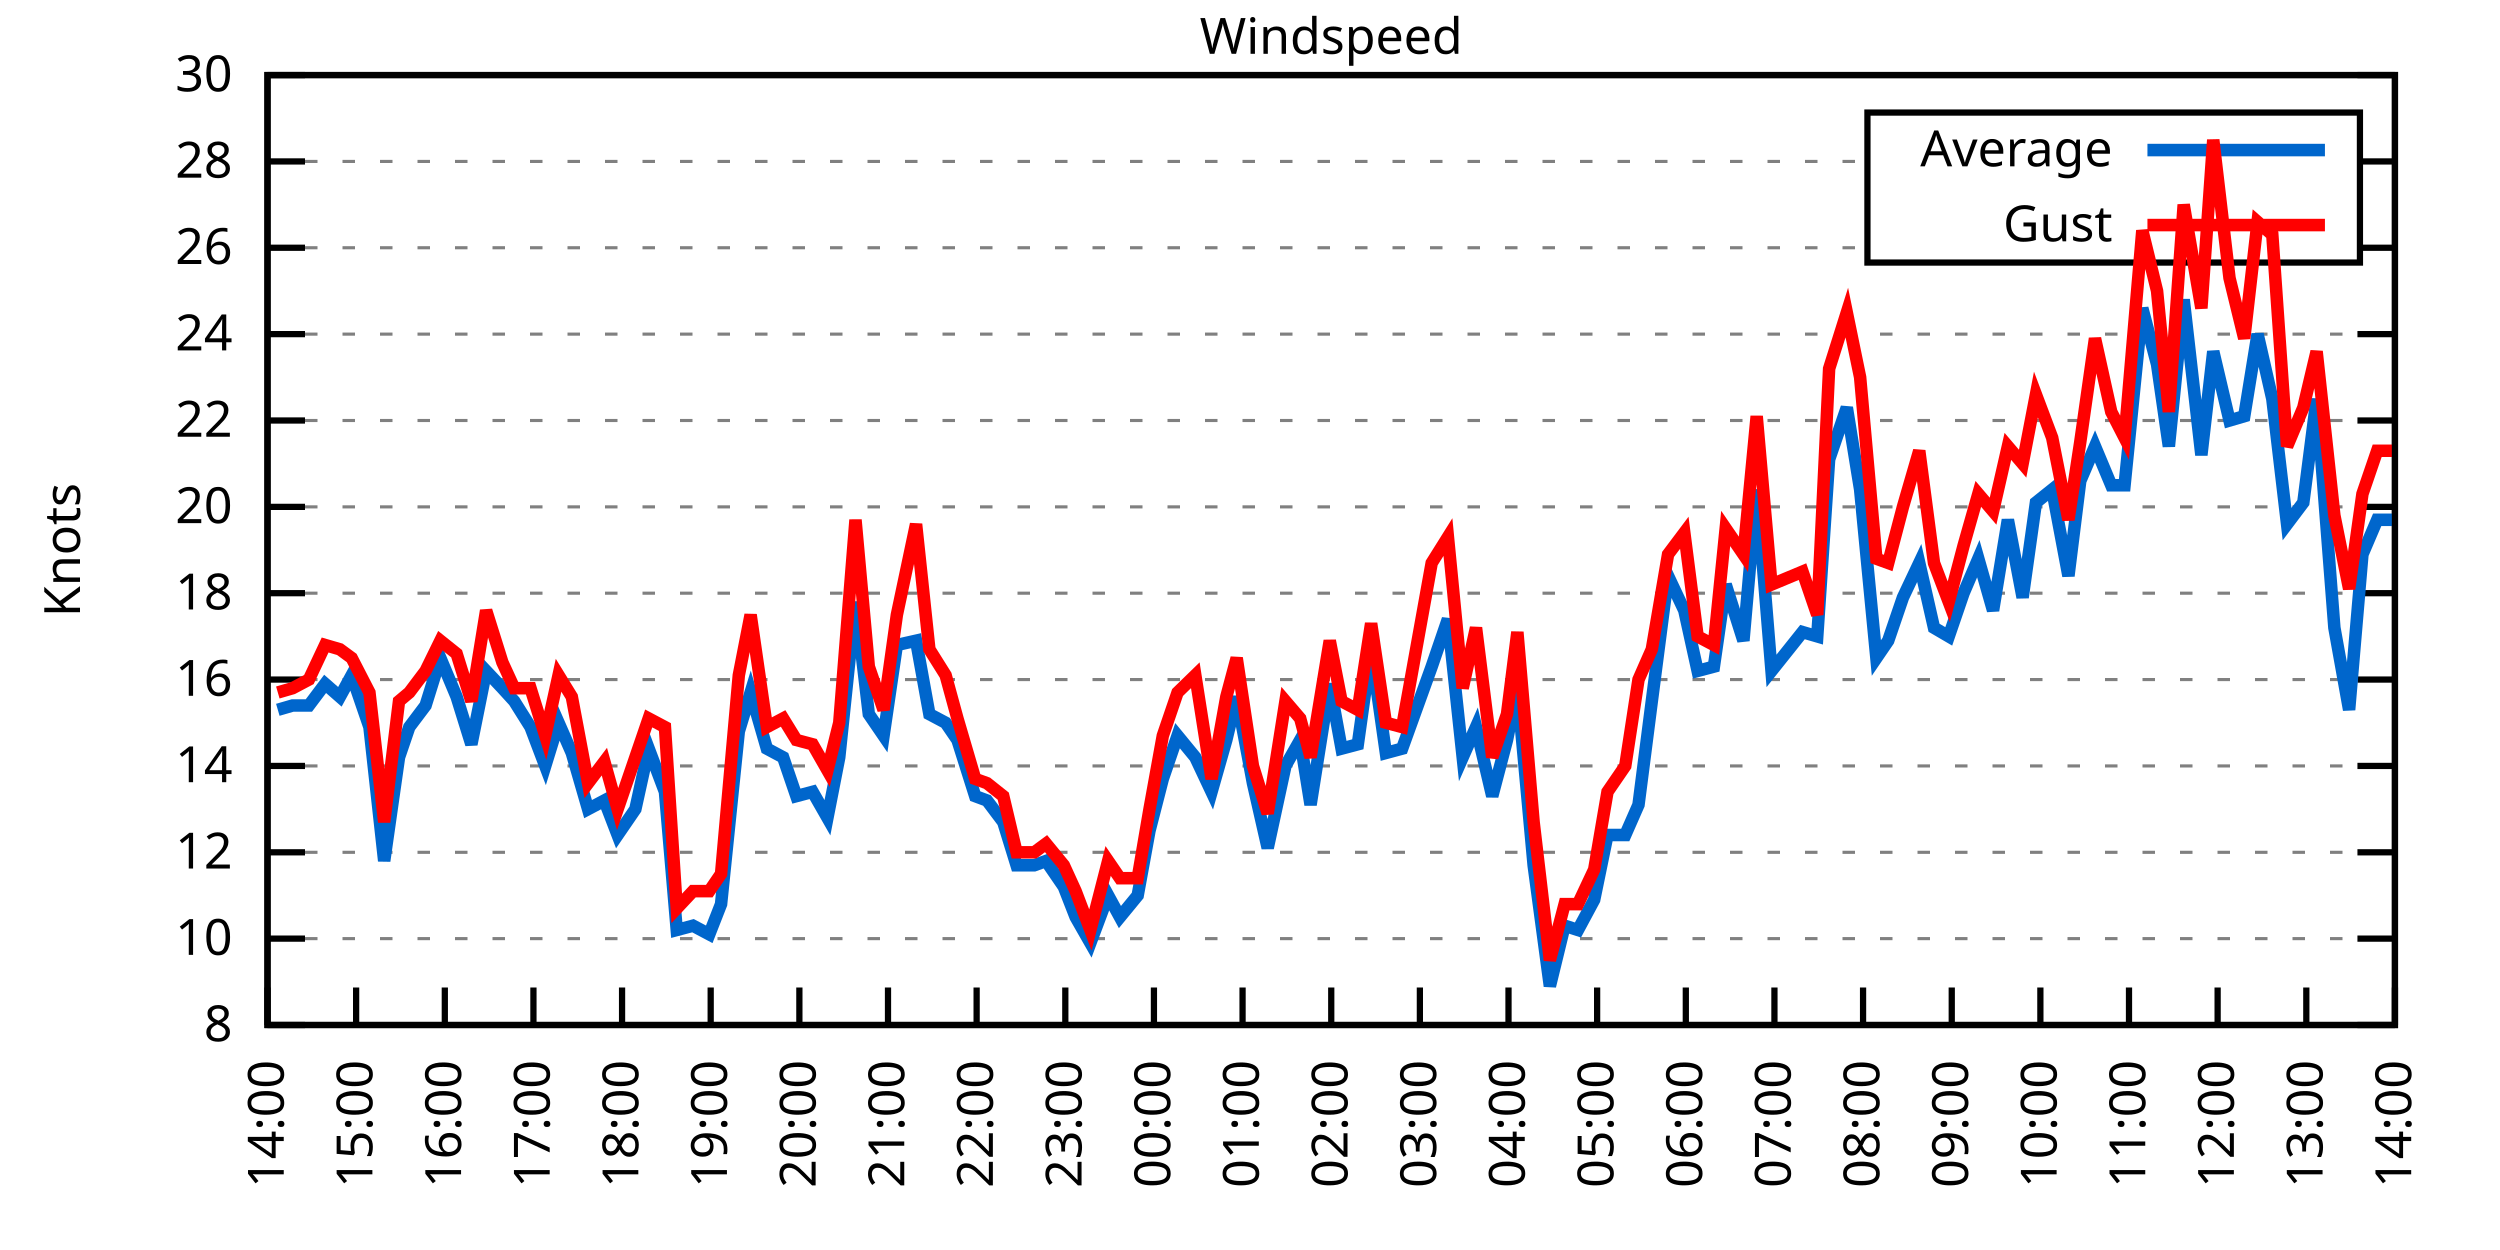
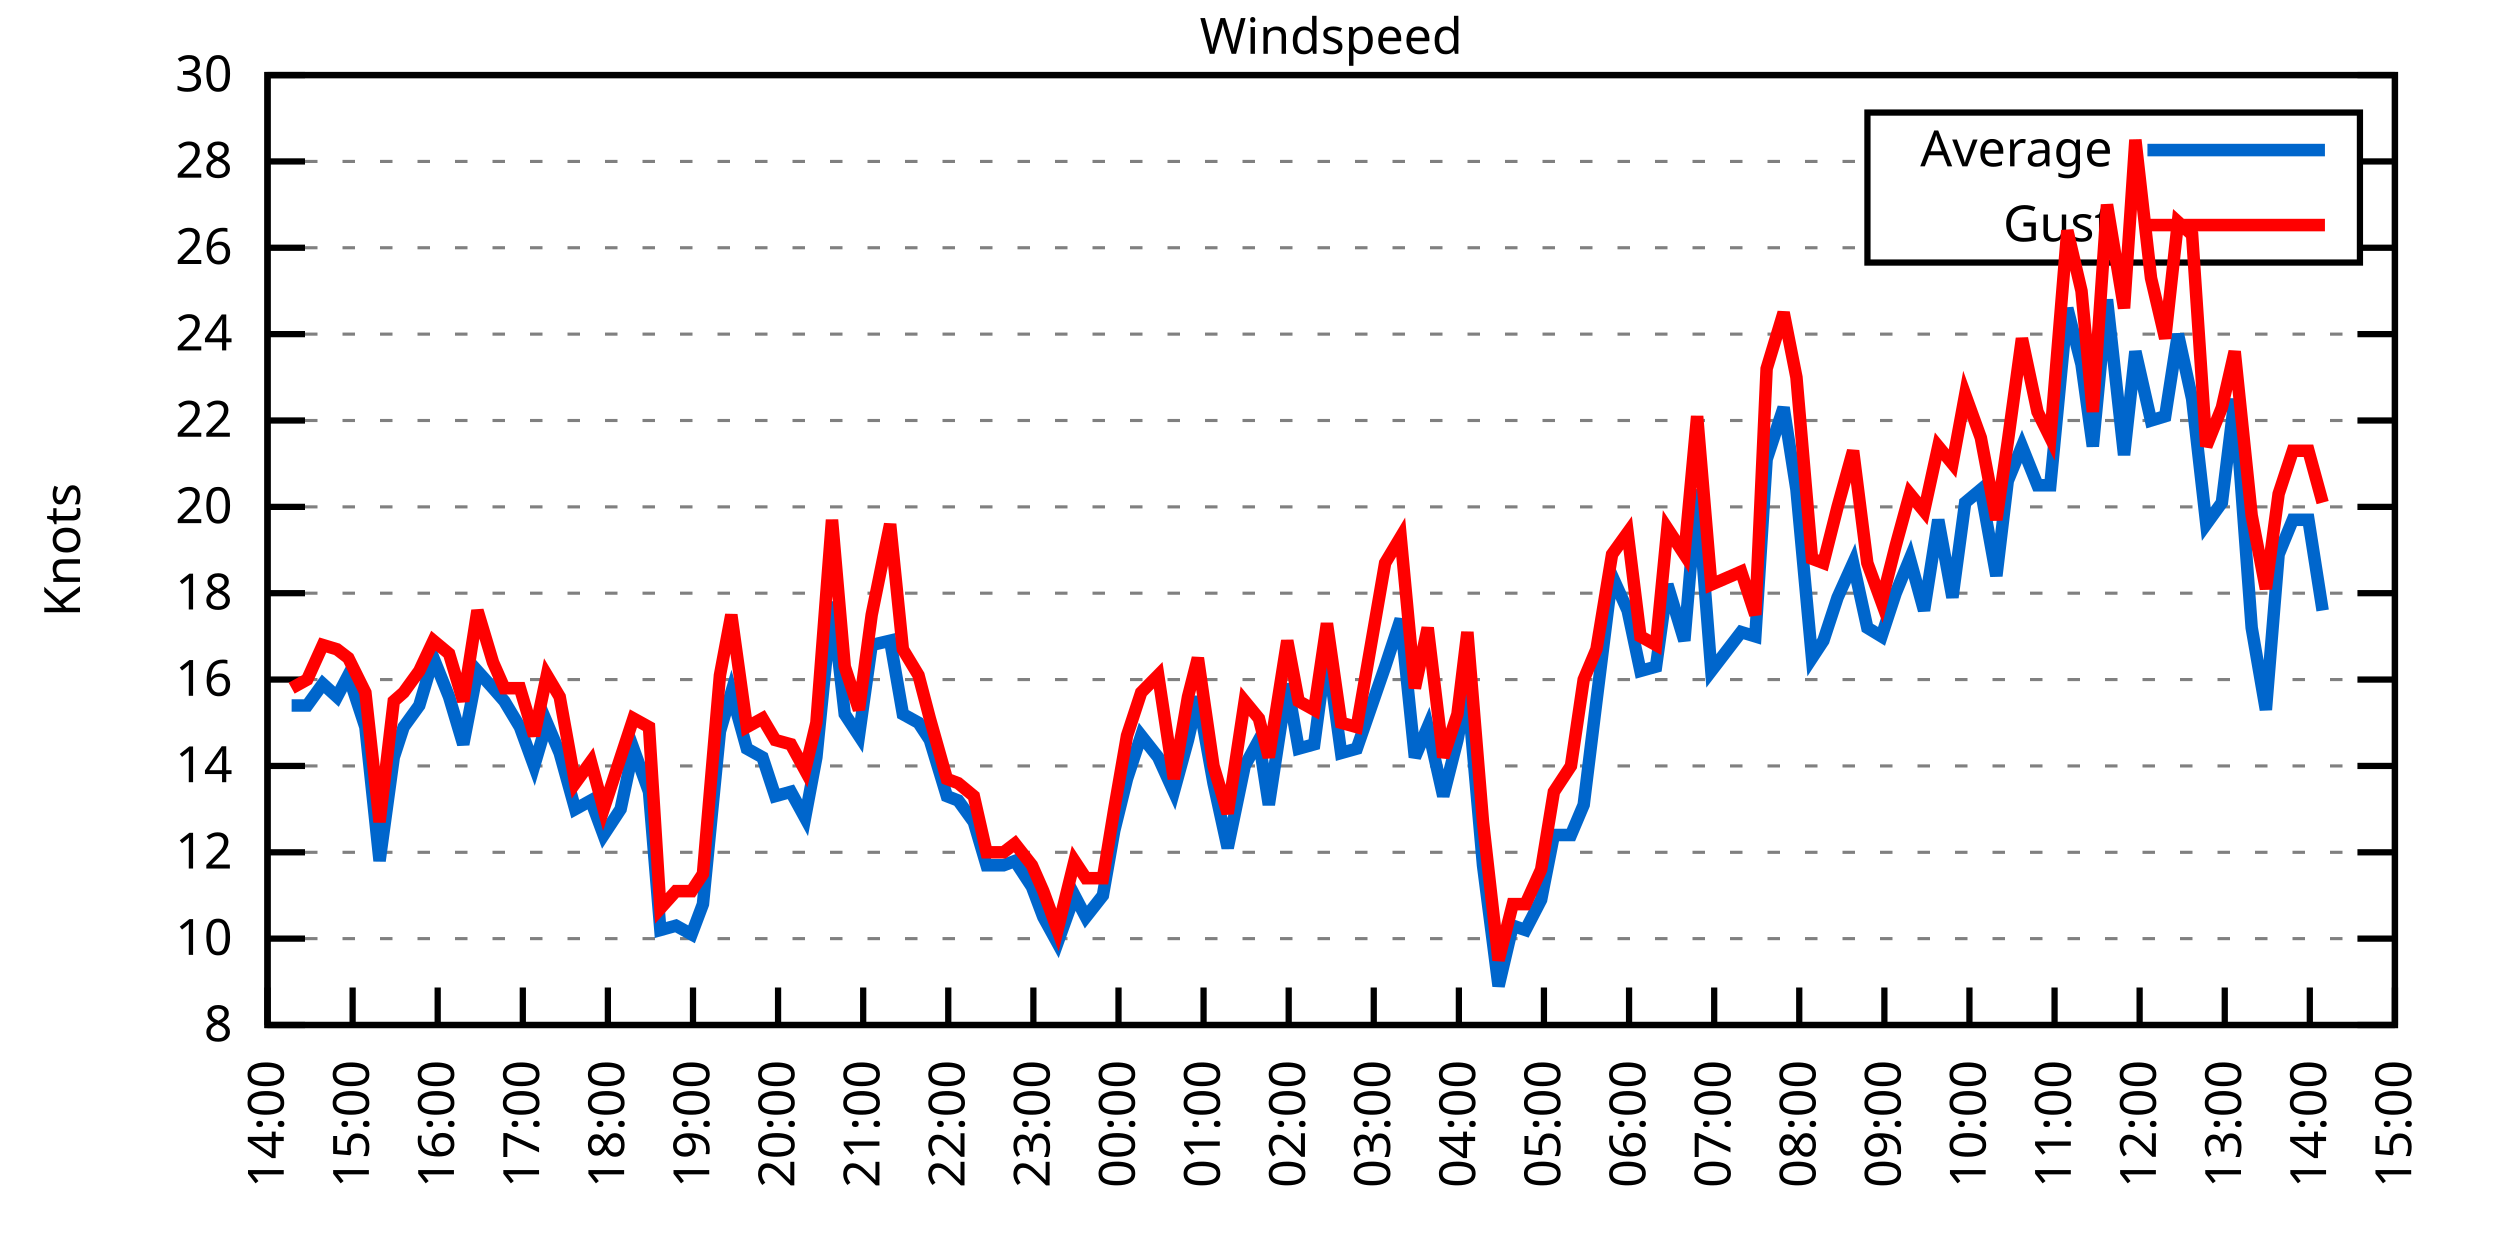
<svg xmlns="http://www.w3.org/2000/svg" xmlns:xlink="http://www.w3.org/1999/xlink" width="400" height="200" viewBox="0 0 400 200">
  <g id="gnuplot_canvas">
    <rect x="0" y="0" width="400" height="200" fill="none" />
    <defs>
      <circle id="gpDot" r="0.5" stroke-width="0.5" stroke="currentColor" />
      <path id="gpPt0" stroke-width="0.333" stroke="currentColor" d="M-1,0 h2 M0,-1 v2" />
      <path id="gpPt1" stroke-width="0.333" stroke="currentColor" d="M-1,-1 L1,1 M1,-1 L-1,1" />
      <path id="gpPt2" stroke-width="0.333" stroke="currentColor" d="M-1,0 L1,0 M0,-1 L0,1 M-1,-1 L1,1 M-1,1 L1,-1" />
      <rect id="gpPt3" stroke-width="0.333" stroke="currentColor" x="-1" y="-1" width="2" height="2" />
      <rect id="gpPt4" stroke-width="0.333" stroke="currentColor" fill="currentColor" x="-1" y="-1" width="2" height="2" />
      <circle id="gpPt5" stroke-width="0.333" stroke="currentColor" cx="0" cy="0" r="1" />
      <use xlink:href="#gpPt5" id="gpPt6" fill="currentColor" stroke="none" />
      <path id="gpPt7" stroke-width="0.333" stroke="currentColor" d="M0,-1.33 L-1.33,0.67 L1.33,0.67 z" />
      <use xlink:href="#gpPt7" id="gpPt8" fill="currentColor" stroke="none" />
      <use xlink:href="#gpPt7" id="gpPt9" stroke="currentColor" transform="rotate(180)" />
      <use xlink:href="#gpPt9" id="gpPt10" fill="currentColor" stroke="none" />
      <use xlink:href="#gpPt3" id="gpPt11" stroke="currentColor" transform="rotate(45)" />
      <use xlink:href="#gpPt11" id="gpPt12" fill="currentColor" stroke="none" />
      <path id="gpPt13" stroke-width="0.333" stroke="currentColor" d="M0,1.330 L1.265,0.411 L0.782,-1.067 L-0.782,-1.076 L-1.265,0.411 z" />
      <use xlink:href="#gpPt13" id="gpPt14" fill="currentColor" stroke="none" />
      <filter id="textbox" filterUnits="objectBoundingBox" x="0" y="0" height="1" width="1">
        <feFlood flood-color="white" flood-opacity="1" result="bgnd" />
        <feComposite in="SourceGraphic" in2="bgnd" operator="atop" />
      </filter>
      <filter id="greybox" filterUnits="objectBoundingBox" x="0" y="0" height="1" width="1">
        <feFlood flood-color="lightgrey" flood-opacity="1" result="grey" />
        <feComposite in="SourceGraphic" in2="grey" operator="atop" />
      </filter>
    </defs>
    <g fill="none" color="white" stroke="currentColor" stroke-width="1.00" stroke-linecap="butt" stroke-linejoin="miter">
</g>
    <g fill="none" color="black" stroke="currentColor" stroke-width="1.00" stroke-linecap="butt" stroke-linejoin="miter">
      <g stroke="none" shape-rendering="crispEdges">
        <polygon fill="rgb(255, 255, 255)" points="42.80,164.00 383.18,164.00 383.18,12.02 42.80,12.02 " />
      </g>
    </g>
    <g fill="none" color="black" stroke="currentColor" stroke-width="1.00" stroke-linecap="butt" stroke-linejoin="miter">
</g>
    <g fill="none" color="black" stroke="black" stroke-width="0.50" stroke-linecap="butt" stroke-linejoin="miter">
</g>
    <g fill="none" color="gray" stroke="currentColor" stroke-width="0.50" stroke-linecap="butt" stroke-linejoin="miter">
      <path stroke="gray" stroke-dasharray="2,4" class="gridline" d="M42.80,164.00 L383.19,164.00  " />
    </g>
    <g fill="none" color="gray" stroke="gray" stroke-width="1.00" stroke-linecap="butt" stroke-linejoin="miter">
</g>
    <g fill="none" color="black" stroke="currentColor" stroke-width="1.00" stroke-linecap="butt" stroke-linejoin="miter">
      <path stroke="black" d="M42.80,164.00 L48.80,164.00 M383.19,164.00 L377.19,164.00  " />
      <g transform="translate(37.20,166.60)" stroke="none" fill="black" font-family="Sans" font-size="8.00" text-anchor="end">
        <text>
          <tspan font-family="Sans"> 8</tspan>
        </text>
      </g>
    </g>
    <g fill="none" color="black" stroke="currentColor" stroke-width="1.00" stroke-linecap="butt" stroke-linejoin="miter">
</g>
    <g fill="none" color="black" stroke="black" stroke-width="0.50" stroke-linecap="butt" stroke-linejoin="miter">
</g>
    <g fill="none" color="gray" stroke="currentColor" stroke-width="0.50" stroke-linecap="butt" stroke-linejoin="miter">
      <path stroke="gray" stroke-dasharray="2,4" class="gridline" d="M42.80,150.18 L383.19,150.18  " />
    </g>
    <g fill="none" color="gray" stroke="gray" stroke-width="1.00" stroke-linecap="butt" stroke-linejoin="miter">
</g>
    <g fill="none" color="black" stroke="currentColor" stroke-width="1.00" stroke-linecap="butt" stroke-linejoin="miter">
      <path stroke="black" d="M42.80,150.18 L48.80,150.18 M383.19,150.18 L377.19,150.18  " />
      <g transform="translate(37.20,152.78)" stroke="none" fill="black" font-family="Sans" font-size="8.00" text-anchor="end">
        <text>
          <tspan font-family="Sans"> 10</tspan>
        </text>
      </g>
    </g>
    <g fill="none" color="black" stroke="currentColor" stroke-width="1.00" stroke-linecap="butt" stroke-linejoin="miter">
</g>
    <g fill="none" color="black" stroke="black" stroke-width="0.50" stroke-linecap="butt" stroke-linejoin="miter">
</g>
    <g fill="none" color="gray" stroke="currentColor" stroke-width="0.50" stroke-linecap="butt" stroke-linejoin="miter">
      <path stroke="gray" stroke-dasharray="2,4" class="gridline" d="M42.80,136.37 L383.19,136.37  " />
    </g>
    <g fill="none" color="gray" stroke="gray" stroke-width="1.00" stroke-linecap="butt" stroke-linejoin="miter">
</g>
    <g fill="none" color="black" stroke="currentColor" stroke-width="1.00" stroke-linecap="butt" stroke-linejoin="miter">
      <path stroke="black" d="M42.80,136.37 L48.80,136.37 M383.19,136.37 L377.19,136.37  " />
      <g transform="translate(37.20,138.97)" stroke="none" fill="black" font-family="Sans" font-size="8.00" text-anchor="end">
        <text>
          <tspan font-family="Sans"> 12</tspan>
        </text>
      </g>
    </g>
    <g fill="none" color="black" stroke="currentColor" stroke-width="1.00" stroke-linecap="butt" stroke-linejoin="miter">
</g>
    <g fill="none" color="black" stroke="black" stroke-width="0.50" stroke-linecap="butt" stroke-linejoin="miter">
</g>
    <g fill="none" color="gray" stroke="currentColor" stroke-width="0.50" stroke-linecap="butt" stroke-linejoin="miter">
      <path stroke="gray" stroke-dasharray="2,4" class="gridline" d="M42.80,122.55 L383.19,122.55  " />
    </g>
    <g fill="none" color="gray" stroke="gray" stroke-width="1.00" stroke-linecap="butt" stroke-linejoin="miter">
</g>
    <g fill="none" color="black" stroke="currentColor" stroke-width="1.00" stroke-linecap="butt" stroke-linejoin="miter">
      <path stroke="black" d="M42.80,122.55 L48.80,122.55 M383.19,122.55 L377.19,122.55  " />
      <g transform="translate(37.20,125.15)" stroke="none" fill="black" font-family="Sans" font-size="8.00" text-anchor="end">
        <text>
          <tspan font-family="Sans"> 14</tspan>
        </text>
      </g>
    </g>
    <g fill="none" color="black" stroke="currentColor" stroke-width="1.00" stroke-linecap="butt" stroke-linejoin="miter">
</g>
    <g fill="none" color="black" stroke="black" stroke-width="0.50" stroke-linecap="butt" stroke-linejoin="miter">
</g>
    <g fill="none" color="gray" stroke="currentColor" stroke-width="0.50" stroke-linecap="butt" stroke-linejoin="miter">
      <path stroke="gray" stroke-dasharray="2,4" class="gridline" d="M42.80,108.73 L383.19,108.73  " />
    </g>
    <g fill="none" color="gray" stroke="gray" stroke-width="1.00" stroke-linecap="butt" stroke-linejoin="miter">
</g>
    <g fill="none" color="black" stroke="currentColor" stroke-width="1.00" stroke-linecap="butt" stroke-linejoin="miter">
      <path stroke="black" d="M42.80,108.73 L48.80,108.73 M383.19,108.73 L377.19,108.73  " />
      <g transform="translate(37.20,111.33)" stroke="none" fill="black" font-family="Sans" font-size="8.00" text-anchor="end">
        <text>
          <tspan font-family="Sans"> 16</tspan>
        </text>
      </g>
    </g>
    <g fill="none" color="black" stroke="currentColor" stroke-width="1.00" stroke-linecap="butt" stroke-linejoin="miter">
</g>
    <g fill="none" color="black" stroke="black" stroke-width="0.50" stroke-linecap="butt" stroke-linejoin="miter">
</g>
    <g fill="none" color="gray" stroke="currentColor" stroke-width="0.50" stroke-linecap="butt" stroke-linejoin="miter">
      <path stroke="gray" stroke-dasharray="2,4" class="gridline" d="M42.80,94.91 L383.19,94.91  " />
    </g>
    <g fill="none" color="gray" stroke="gray" stroke-width="1.00" stroke-linecap="butt" stroke-linejoin="miter">
</g>
    <g fill="none" color="black" stroke="currentColor" stroke-width="1.00" stroke-linecap="butt" stroke-linejoin="miter">
      <path stroke="black" d="M42.80,94.91 L48.80,94.91 M383.19,94.91 L377.19,94.91  " />
      <g transform="translate(37.20,97.51)" stroke="none" fill="black" font-family="Sans" font-size="8.00" text-anchor="end">
        <text>
          <tspan font-family="Sans"> 18</tspan>
        </text>
      </g>
    </g>
    <g fill="none" color="black" stroke="currentColor" stroke-width="1.00" stroke-linecap="butt" stroke-linejoin="miter">
</g>
    <g fill="none" color="black" stroke="black" stroke-width="0.50" stroke-linecap="butt" stroke-linejoin="miter">
</g>
    <g fill="none" color="gray" stroke="currentColor" stroke-width="0.50" stroke-linecap="butt" stroke-linejoin="miter">
      <path stroke="gray" stroke-dasharray="2,4" class="gridline" d="M42.80,81.10 L383.19,81.10  " />
    </g>
    <g fill="none" color="gray" stroke="gray" stroke-width="1.00" stroke-linecap="butt" stroke-linejoin="miter">
</g>
    <g fill="none" color="black" stroke="currentColor" stroke-width="1.00" stroke-linecap="butt" stroke-linejoin="miter">
      <path stroke="black" d="M42.80,81.10 L48.80,81.10 M383.19,81.10 L377.19,81.10  " />
      <g transform="translate(37.20,83.70)" stroke="none" fill="black" font-family="Sans" font-size="8.00" text-anchor="end">
        <text>
          <tspan font-family="Sans"> 20</tspan>
        </text>
      </g>
    </g>
    <g fill="none" color="black" stroke="currentColor" stroke-width="1.00" stroke-linecap="butt" stroke-linejoin="miter">
</g>
    <g fill="none" color="black" stroke="black" stroke-width="0.50" stroke-linecap="butt" stroke-linejoin="miter">
</g>
    <g fill="none" color="gray" stroke="currentColor" stroke-width="0.50" stroke-linecap="butt" stroke-linejoin="miter">
      <path stroke="gray" stroke-dasharray="2,4" class="gridline" d="M42.80,67.28 L383.19,67.28  " />
    </g>
    <g fill="none" color="gray" stroke="gray" stroke-width="1.00" stroke-linecap="butt" stroke-linejoin="miter">
</g>
    <g fill="none" color="black" stroke="currentColor" stroke-width="1.00" stroke-linecap="butt" stroke-linejoin="miter">
      <path stroke="black" d="M42.80,67.28 L48.80,67.28 M383.19,67.28 L377.19,67.28  " />
      <g transform="translate(37.20,69.88)" stroke="none" fill="black" font-family="Sans" font-size="8.00" text-anchor="end">
        <text>
          <tspan font-family="Sans"> 22</tspan>
        </text>
      </g>
    </g>
    <g fill="none" color="black" stroke="currentColor" stroke-width="1.00" stroke-linecap="butt" stroke-linejoin="miter">
</g>
    <g fill="none" color="black" stroke="black" stroke-width="0.50" stroke-linecap="butt" stroke-linejoin="miter">
</g>
    <g fill="none" color="gray" stroke="currentColor" stroke-width="0.50" stroke-linecap="butt" stroke-linejoin="miter">
      <path stroke="gray" stroke-dasharray="2,4" class="gridline" d="M42.80,53.46 L383.19,53.46  " />
    </g>
    <g fill="none" color="gray" stroke="gray" stroke-width="1.00" stroke-linecap="butt" stroke-linejoin="miter">
</g>
    <g fill="none" color="black" stroke="currentColor" stroke-width="1.00" stroke-linecap="butt" stroke-linejoin="miter">
      <path stroke="black" d="M42.80,53.46 L48.80,53.46 M383.19,53.46 L377.19,53.46  " />
      <g transform="translate(37.20,56.06)" stroke="none" fill="black" font-family="Sans" font-size="8.00" text-anchor="end">
        <text>
          <tspan font-family="Sans"> 24</tspan>
        </text>
      </g>
    </g>
    <g fill="none" color="black" stroke="currentColor" stroke-width="1.00" stroke-linecap="butt" stroke-linejoin="miter">
</g>
    <g fill="none" color="black" stroke="black" stroke-width="0.50" stroke-linecap="butt" stroke-linejoin="miter">
</g>
    <g fill="none" color="gray" stroke="currentColor" stroke-width="0.50" stroke-linecap="butt" stroke-linejoin="miter">
      <path stroke="gray" stroke-dasharray="2,4" class="gridline" d="M42.80,39.64 L298.79,39.64 M377.59,39.64 L383.19,39.64  " />
    </g>
    <g fill="none" color="gray" stroke="gray" stroke-width="1.00" stroke-linecap="butt" stroke-linejoin="miter">
</g>
    <g fill="none" color="black" stroke="currentColor" stroke-width="1.00" stroke-linecap="butt" stroke-linejoin="miter">
      <path stroke="black" d="M42.80,39.64 L48.80,39.64 M383.19,39.64 L377.19,39.64  " />
      <g transform="translate(37.20,42.24)" stroke="none" fill="black" font-family="Sans" font-size="8.00" text-anchor="end">
        <text>
          <tspan font-family="Sans"> 26</tspan>
        </text>
      </g>
    </g>
    <g fill="none" color="black" stroke="currentColor" stroke-width="1.00" stroke-linecap="butt" stroke-linejoin="miter">
</g>
    <g fill="none" color="black" stroke="black" stroke-width="0.50" stroke-linecap="butt" stroke-linejoin="miter">
</g>
    <g fill="none" color="gray" stroke="currentColor" stroke-width="0.50" stroke-linecap="butt" stroke-linejoin="miter">
      <path stroke="gray" stroke-dasharray="2,4" class="gridline" d="M42.80,25.83 L298.79,25.83 M377.59,25.83 L383.19,25.83  " />
    </g>
    <g fill="none" color="gray" stroke="gray" stroke-width="1.00" stroke-linecap="butt" stroke-linejoin="miter">
</g>
    <g fill="none" color="black" stroke="currentColor" stroke-width="1.00" stroke-linecap="butt" stroke-linejoin="miter">
      <path stroke="black" d="M42.80,25.83 L48.80,25.83 M383.19,25.83 L377.19,25.83  " />
      <g transform="translate(37.20,28.43)" stroke="none" fill="black" font-family="Sans" font-size="8.00" text-anchor="end">
        <text>
          <tspan font-family="Sans"> 28</tspan>
        </text>
      </g>
    </g>
    <g fill="none" color="black" stroke="currentColor" stroke-width="1.00" stroke-linecap="butt" stroke-linejoin="miter">
</g>
    <g fill="none" color="black" stroke="black" stroke-width="0.50" stroke-linecap="butt" stroke-linejoin="miter">
</g>
    <g fill="none" color="gray" stroke="currentColor" stroke-width="0.50" stroke-linecap="butt" stroke-linejoin="miter">
      <path stroke="gray" stroke-dasharray="2,4" class="gridline" d="M42.80,12.01 L383.19,12.01  " />
    </g>
    <g fill="none" color="gray" stroke="gray" stroke-width="1.00" stroke-linecap="butt" stroke-linejoin="miter">
</g>
    <g fill="none" color="black" stroke="currentColor" stroke-width="1.00" stroke-linecap="butt" stroke-linejoin="miter">
      <path stroke="black" d="M42.80,12.01 L48.80,12.01 M383.19,12.01 L377.19,12.01  " />
      <g transform="translate(37.20,14.61)" stroke="none" fill="black" font-family="Sans" font-size="8.00" text-anchor="end">
        <text>
          <tspan font-family="Sans"> 30</tspan>
        </text>
      </g>
    </g>
    <g fill="none" color="black" stroke="currentColor" stroke-width="1.00" stroke-linecap="butt" stroke-linejoin="miter">
      <path stroke="black" d="M42.80,164.00 L42.80,158.00  " />
      <g transform="translate(45.40,169.60) rotate(270.00)" stroke="none" fill="black" font-family="Sans" font-size="8.00" text-anchor="end">
        <text>
          <tspan font-family="Sans">14:00</tspan>
        </text>
      </g>
    </g>
    <g fill="none" color="black" stroke="currentColor" stroke-width="1.00" stroke-linecap="butt" stroke-linejoin="miter">
-       <path stroke="black" d="M56.98,164.00 L56.98,158.00  " />
-       <g transform="translate(59.58,169.60) rotate(270.00)" stroke="none" fill="black" font-family="Sans" font-size="8.00" text-anchor="end">
+       <path stroke="black" d="M56.42,164.00 L56.42,158.00  " />
+       <g transform="translate(59.02,169.60) rotate(270.00)" stroke="none" fill="black" font-family="Sans" font-size="8.00" text-anchor="end">
        <text>
          <tspan font-family="Sans">15:00</tspan>
        </text>
      </g>
    </g>
    <g fill="none" color="black" stroke="currentColor" stroke-width="1.00" stroke-linecap="butt" stroke-linejoin="miter">
-       <path stroke="black" d="M71.17,164.00 L71.17,158.00  " />
-       <g transform="translate(73.77,169.60) rotate(270.00)" stroke="none" fill="black" font-family="Sans" font-size="8.00" text-anchor="end">
+       <path stroke="black" d="M70.03,164.00 L70.03,158.00  " />
+       <g transform="translate(72.63,169.60) rotate(270.00)" stroke="none" fill="black" font-family="Sans" font-size="8.00" text-anchor="end">
        <text>
          <tspan font-family="Sans">16:00</tspan>
        </text>
      </g>
    </g>
    <g fill="none" color="black" stroke="currentColor" stroke-width="1.00" stroke-linecap="butt" stroke-linejoin="miter">
-       <path stroke="black" d="M85.35,164.00 L85.35,158.00  " />
-       <g transform="translate(87.95,169.60) rotate(270.00)" stroke="none" fill="black" font-family="Sans" font-size="8.00" text-anchor="end">
+       <path stroke="black" d="M83.65,164.00 L83.65,158.00  " />
+       <g transform="translate(86.25,169.60) rotate(270.00)" stroke="none" fill="black" font-family="Sans" font-size="8.00" text-anchor="end">
        <text>
          <tspan font-family="Sans">17:00</tspan>
        </text>
      </g>
    </g>
    <g fill="none" color="black" stroke="currentColor" stroke-width="1.00" stroke-linecap="butt" stroke-linejoin="miter">
-       <path stroke="black" d="M99.53,164.00 L99.53,158.00  " />
-       <g transform="translate(102.13,169.60) rotate(270.00)" stroke="none" fill="black" font-family="Sans" font-size="8.00" text-anchor="end">
+       <path stroke="black" d="M97.26,164.00 L97.26,158.00  " />
+       <g transform="translate(99.86,169.60) rotate(270.00)" stroke="none" fill="black" font-family="Sans" font-size="8.00" text-anchor="end">
        <text>
          <tspan font-family="Sans">18:00</tspan>
        </text>
      </g>
    </g>
    <g fill="none" color="black" stroke="currentColor" stroke-width="1.00" stroke-linecap="butt" stroke-linejoin="miter">
-       <path stroke="black" d="M113.71,164.00 L113.71,158.00  " />
-       <g transform="translate(116.31,169.60) rotate(270.00)" stroke="none" fill="black" font-family="Sans" font-size="8.00" text-anchor="end">
+       <path stroke="black" d="M110.88,164.00 L110.88,158.00  " />
+       <g transform="translate(113.48,169.60) rotate(270.00)" stroke="none" fill="black" font-family="Sans" font-size="8.00" text-anchor="end">
        <text>
          <tspan font-family="Sans">19:00</tspan>
        </text>
      </g>
    </g>
    <g fill="none" color="black" stroke="currentColor" stroke-width="1.00" stroke-linecap="butt" stroke-linejoin="miter">
-       <path stroke="black" d="M127.90,164.00 L127.90,158.00  " />
-       <g transform="translate(130.50,169.60) rotate(270.00)" stroke="none" fill="black" font-family="Sans" font-size="8.00" text-anchor="end">
+       <path stroke="black" d="M124.49,164.00 L124.49,158.00  " />
+       <g transform="translate(127.09,169.60) rotate(270.00)" stroke="none" fill="black" font-family="Sans" font-size="8.00" text-anchor="end">
        <text>
          <tspan font-family="Sans">20:00</tspan>
        </text>
      </g>
    </g>
    <g fill="none" color="black" stroke="currentColor" stroke-width="1.00" stroke-linecap="butt" stroke-linejoin="miter">
-       <path stroke="black" d="M142.08,164.00 L142.08,158.00  " />
-       <g transform="translate(144.68,169.60) rotate(270.00)" stroke="none" fill="black" font-family="Sans" font-size="8.00" text-anchor="end">
+       <path stroke="black" d="M138.11,164.00 L138.11,158.00  " />
+       <g transform="translate(140.71,169.60) rotate(270.00)" stroke="none" fill="black" font-family="Sans" font-size="8.00" text-anchor="end">
        <text>
          <tspan font-family="Sans">21:00</tspan>
        </text>
      </g>
    </g>
    <g fill="none" color="black" stroke="currentColor" stroke-width="1.00" stroke-linecap="butt" stroke-linejoin="miter">
-       <path stroke="black" d="M156.26,164.00 L156.26,158.00  " />
-       <g transform="translate(158.86,169.60) rotate(270.00)" stroke="none" fill="black" font-family="Sans" font-size="8.00" text-anchor="end">
+       <path stroke="black" d="M151.72,164.00 L151.72,158.00  " />
+       <g transform="translate(154.32,169.60) rotate(270.00)" stroke="none" fill="black" font-family="Sans" font-size="8.00" text-anchor="end">
        <text>
          <tspan font-family="Sans">22:00</tspan>
        </text>
      </g>
    </g>
    <g fill="none" color="black" stroke="currentColor" stroke-width="1.00" stroke-linecap="butt" stroke-linejoin="miter">
-       <path stroke="black" d="M170.45,164.00 L170.45,158.00  " />
-       <g transform="translate(173.05,169.60) rotate(270.00)" stroke="none" fill="black" font-family="Sans" font-size="8.00" text-anchor="end">
+       <path stroke="black" d="M165.34,164.00 L165.34,158.00  " />
+       <g transform="translate(167.94,169.60) rotate(270.00)" stroke="none" fill="black" font-family="Sans" font-size="8.00" text-anchor="end">
        <text>
          <tspan font-family="Sans">23:00</tspan>
        </text>
      </g>
    </g>
    <g fill="none" color="black" stroke="currentColor" stroke-width="1.00" stroke-linecap="butt" stroke-linejoin="miter">
-       <path stroke="black" d="M184.63,164.00 L184.63,158.00  " />
-       <g transform="translate(187.23,169.60) rotate(270.00)" stroke="none" fill="black" font-family="Sans" font-size="8.00" text-anchor="end">
+       <path stroke="black" d="M178.96,164.00 L178.96,158.00  " />
+       <g transform="translate(181.56,169.60) rotate(270.00)" stroke="none" fill="black" font-family="Sans" font-size="8.00" text-anchor="end">
        <text>
          <tspan font-family="Sans">00:00</tspan>
        </text>
      </g>
    </g>
    <g fill="none" color="black" stroke="currentColor" stroke-width="1.00" stroke-linecap="butt" stroke-linejoin="miter">
-       <path stroke="black" d="M198.81,164.00 L198.81,158.00  " />
-       <g transform="translate(201.41,169.60) rotate(270.00)" stroke="none" fill="black" font-family="Sans" font-size="8.00" text-anchor="end">
+       <path stroke="black" d="M192.57,164.00 L192.57,158.00  " />
+       <g transform="translate(195.17,169.60) rotate(270.00)" stroke="none" fill="black" font-family="Sans" font-size="8.00" text-anchor="end">
        <text>
          <tspan font-family="Sans">01:00</tspan>
        </text>
      </g>
    </g>
    <g fill="none" color="black" stroke="currentColor" stroke-width="1.00" stroke-linecap="butt" stroke-linejoin="miter">
-       <path stroke="black" d="M213.00,164.00 L213.00,158.00  " />
-       <g transform="translate(215.60,169.60) rotate(270.00)" stroke="none" fill="black" font-family="Sans" font-size="8.00" text-anchor="end">
+       <path stroke="black" d="M206.19,164.00 L206.19,158.00  " />
+       <g transform="translate(208.79,169.60) rotate(270.00)" stroke="none" fill="black" font-family="Sans" font-size="8.00" text-anchor="end">
        <text>
          <tspan font-family="Sans">02:00</tspan>
        </text>
      </g>
    </g>
    <g fill="none" color="black" stroke="currentColor" stroke-width="1.00" stroke-linecap="butt" stroke-linejoin="miter">
-       <path stroke="black" d="M227.18,164.00 L227.18,158.00  " />
-       <g transform="translate(229.78,169.60) rotate(270.00)" stroke="none" fill="black" font-family="Sans" font-size="8.00" text-anchor="end">
+       <path stroke="black" d="M219.80,164.00 L219.80,158.00  " />
+       <g transform="translate(222.40,169.60) rotate(270.00)" stroke="none" fill="black" font-family="Sans" font-size="8.00" text-anchor="end">
        <text>
          <tspan font-family="Sans">03:00</tspan>
        </text>
      </g>
    </g>
    <g fill="none" color="black" stroke="currentColor" stroke-width="1.00" stroke-linecap="butt" stroke-linejoin="miter">
-       <path stroke="black" d="M241.36,164.00 L241.36,158.00  " />
-       <g transform="translate(243.96,169.60) rotate(270.00)" stroke="none" fill="black" font-family="Sans" font-size="8.00" text-anchor="end">
+       <path stroke="black" d="M233.42,164.00 L233.42,158.00  " />
+       <g transform="translate(236.02,169.60) rotate(270.00)" stroke="none" fill="black" font-family="Sans" font-size="8.00" text-anchor="end">
        <text>
          <tspan font-family="Sans">04:00</tspan>
        </text>
      </g>
    </g>
    <g fill="none" color="black" stroke="currentColor" stroke-width="1.00" stroke-linecap="butt" stroke-linejoin="miter">
-       <path stroke="black" d="M255.54,164.00 L255.54,158.00  " />
-       <g transform="translate(258.14,169.60) rotate(270.00)" stroke="none" fill="black" font-family="Sans" font-size="8.00" text-anchor="end">
+       <path stroke="black" d="M247.03,164.00 L247.03,158.00  " />
+       <g transform="translate(249.63,169.60) rotate(270.00)" stroke="none" fill="black" font-family="Sans" font-size="8.00" text-anchor="end">
        <text>
          <tspan font-family="Sans">05:00</tspan>
        </text>
      </g>
    </g>
    <g fill="none" color="black" stroke="currentColor" stroke-width="1.00" stroke-linecap="butt" stroke-linejoin="miter">
-       <path stroke="black" d="M269.73,164.00 L269.73,158.00  " />
-       <g transform="translate(272.33,169.60) rotate(270.00)" stroke="none" fill="black" font-family="Sans" font-size="8.00" text-anchor="end">
+       <path stroke="black" d="M260.65,164.00 L260.65,158.00  " />
+       <g transform="translate(263.25,169.60) rotate(270.00)" stroke="none" fill="black" font-family="Sans" font-size="8.00" text-anchor="end">
        <text>
          <tspan font-family="Sans">06:00</tspan>
        </text>
      </g>
    </g>
    <g fill="none" color="black" stroke="currentColor" stroke-width="1.00" stroke-linecap="butt" stroke-linejoin="miter">
-       <path stroke="black" d="M283.91,164.00 L283.91,158.00  " />
-       <g transform="translate(286.51,169.60) rotate(270.00)" stroke="none" fill="black" font-family="Sans" font-size="8.00" text-anchor="end">
+       <path stroke="black" d="M274.27,164.00 L274.27,158.00  " />
+       <g transform="translate(276.87,169.60) rotate(270.00)" stroke="none" fill="black" font-family="Sans" font-size="8.00" text-anchor="end">
        <text>
          <tspan font-family="Sans">07:00</tspan>
        </text>
      </g>
    </g>
    <g fill="none" color="black" stroke="currentColor" stroke-width="1.00" stroke-linecap="butt" stroke-linejoin="miter">
-       <path stroke="black" d="M298.09,164.00 L298.09,158.00  " />
-       <g transform="translate(300.69,169.60) rotate(270.00)" stroke="none" fill="black" font-family="Sans" font-size="8.00" text-anchor="end">
+       <path stroke="black" d="M287.88,164.00 L287.88,158.00  " />
+       <g transform="translate(290.48,169.60) rotate(270.00)" stroke="none" fill="black" font-family="Sans" font-size="8.00" text-anchor="end">
        <text>
          <tspan font-family="Sans">08:00</tspan>
        </text>
      </g>
    </g>
    <g fill="none" color="black" stroke="currentColor" stroke-width="1.00" stroke-linecap="butt" stroke-linejoin="miter">
-       <path stroke="black" d="M312.28,164.00 L312.28,158.00  " />
-       <g transform="translate(314.88,169.60) rotate(270.00)" stroke="none" fill="black" font-family="Sans" font-size="8.00" text-anchor="end">
+       <path stroke="black" d="M301.50,164.00 L301.50,158.00  " />
+       <g transform="translate(304.10,169.60) rotate(270.00)" stroke="none" fill="black" font-family="Sans" font-size="8.00" text-anchor="end">
        <text>
          <tspan font-family="Sans">09:00</tspan>
        </text>
      </g>
    </g>
    <g fill="none" color="black" stroke="currentColor" stroke-width="1.00" stroke-linecap="butt" stroke-linejoin="miter">
-       <path stroke="black" d="M326.46,164.00 L326.46,158.00  " />
-       <g transform="translate(329.06,169.60) rotate(270.00)" stroke="none" fill="black" font-family="Sans" font-size="8.00" text-anchor="end">
+       <path stroke="black" d="M315.11,164.00 L315.11,158.00  " />
+       <g transform="translate(317.71,169.60) rotate(270.00)" stroke="none" fill="black" font-family="Sans" font-size="8.00" text-anchor="end">
        <text>
          <tspan font-family="Sans">10:00</tspan>
        </text>
      </g>
    </g>
    <g fill="none" color="black" stroke="currentColor" stroke-width="1.00" stroke-linecap="butt" stroke-linejoin="miter">
-       <path stroke="black" d="M340.64,164.00 L340.64,158.00  " />
-       <g transform="translate(343.24,169.60) rotate(270.00)" stroke="none" fill="black" font-family="Sans" font-size="8.00" text-anchor="end">
+       <path stroke="black" d="M328.73,164.00 L328.73,158.00  " />
+       <g transform="translate(331.33,169.60) rotate(270.00)" stroke="none" fill="black" font-family="Sans" font-size="8.00" text-anchor="end">
        <text>
          <tspan font-family="Sans">11:00</tspan>
        </text>
      </g>
    </g>
    <g fill="none" color="black" stroke="currentColor" stroke-width="1.00" stroke-linecap="butt" stroke-linejoin="miter">
-       <path stroke="black" d="M354.82,164.00 L354.82,158.00  " />
-       <g transform="translate(357.42,169.60) rotate(270.00)" stroke="none" fill="black" font-family="Sans" font-size="8.00" text-anchor="end">
+       <path stroke="black" d="M342.34,164.00 L342.34,158.00  " />
+       <g transform="translate(344.94,169.60) rotate(270.00)" stroke="none" fill="black" font-family="Sans" font-size="8.00" text-anchor="end">
        <text>
          <tspan font-family="Sans">12:00</tspan>
        </text>
      </g>
    </g>
    <g fill="none" color="black" stroke="currentColor" stroke-width="1.00" stroke-linecap="butt" stroke-linejoin="miter">
-       <path stroke="black" d="M369.01,164.00 L369.01,158.00  " />
-       <g transform="translate(371.61,169.60) rotate(270.00)" stroke="none" fill="black" font-family="Sans" font-size="8.00" text-anchor="end">
+       <path stroke="black" d="M355.96,164.00 L355.96,158.00  " />
+       <g transform="translate(358.56,169.60) rotate(270.00)" stroke="none" fill="black" font-family="Sans" font-size="8.00" text-anchor="end">
        <text>
          <tspan font-family="Sans">13:00</tspan>
+         </text>
+       </g>
+     </g>
+     <g fill="none" color="black" stroke="currentColor" stroke-width="1.00" stroke-linecap="butt" stroke-linejoin="miter">
+       <path stroke="black" d="M369.57,164.00 L369.57,158.00  " />
+       <g transform="translate(372.17,169.60) rotate(270.00)" stroke="none" fill="black" font-family="Sans" font-size="8.00" text-anchor="end">
+         <text>
+           <tspan font-family="Sans">14:00</tspan>
        </text>
      </g>
    </g>
    <g fill="none" color="black" stroke="currentColor" stroke-width="1.00" stroke-linecap="butt" stroke-linejoin="miter">
      <path stroke="black" d="M383.19,164.00 L383.19,158.00  " />
      <g transform="translate(385.79,169.60) rotate(270.00)" stroke="none" fill="black" font-family="Sans" font-size="8.00" text-anchor="end">
        <text>
-           <tspan font-family="Sans">14:00</tspan>
+           <tspan font-family="Sans">15:00</tspan>
        </text>
      </g>
    </g>
    <g fill="none" color="black" stroke="currentColor" stroke-width="1.00" stroke-linecap="butt" stroke-linejoin="miter">
</g>
    <g fill="none" color="black" stroke="currentColor" stroke-width="1.00" stroke-linecap="butt" stroke-linejoin="miter">
      <path stroke="black" d="M42.80,12.01 L42.80,164.00 L383.19,164.00 L383.19,12.01 L42.80,12.01 Z  " />
    </g>
    <g fill="none" color="black" stroke="currentColor" stroke-width="1.00" stroke-linecap="butt" stroke-linejoin="miter">
</g>
    <g fill="none" color="black" stroke="currentColor" stroke-width="1.00" stroke-linecap="butt" stroke-linejoin="miter">
      <path stroke="black" d="M298.79,42.01 L298.79,18.01 L377.59,18.01 L377.59,42.01 L298.79,42.01 Z  " />
    </g>
    <g id="Windspeed_plot_1">
      <g fill="none" color="white" stroke="black" stroke-width="2.00" stroke-linecap="butt" stroke-linejoin="miter">
</g>
      <g fill="none" color="black" stroke="currentColor" stroke-width="2.00" stroke-linecap="butt" stroke-linejoin="miter">
        <g transform="translate(337.99,26.61)" stroke="none" fill="black" font-family="Sans" font-size="8.00" text-anchor="end">
          <text>
            <tspan font-family="Sans">Average</tspan>
          </text>
        </g>
      </g>
      <g fill="none" color="black" stroke="currentColor" stroke-width="2.00" stroke-linecap="butt" stroke-linejoin="miter">
-         <path stroke="rgb(  0, 102, 204)" d="M343.59,24.01 L371.99,24.01 M44.45,113.57 L46.82,112.88 L49.42,112.88 L52.02,109.42 L54.38,111.49 L56.27,108.04   L59.11,116.33 L61.47,137.75 L63.84,121.17 L65.49,116.33 L68.09,112.88 L70.46,105.28 L73.06,111.49 L75.42,119.09   L77.78,107.35 L80.38,110.11 L82.28,112.19 L84.88,116.33 L87.24,122.55 L89.37,115.64 L91.49,120.48 L94.09,129.46   L96.70,128.08 L98.82,133.60 L101.66,129.46 L103.79,119.78 L106.39,126.69 L108.28,148.80 L110.88,148.11 L113.48,149.49   L115.37,144.66 L118.21,117.02 L120.10,110.80 L122.70,119.78 L125.30,121.17 L127.42,127.38 L130.02,126.69 L132.39,130.84   L134.28,121.17 L136.88,96.30 L139.01,114.26 L141.37,117.71 L143.50,103.20 L146.57,102.51 L148.70,114.26 L151.30,115.64   L153.19,118.40 L156.03,127.38 L157.92,128.08 L160.52,131.53 L162.65,138.44 L165.48,138.44 L167.37,137.75 L170.21,141.89   L172.10,146.73 L174.46,150.87 L177.30,143.27 L179.19,146.73 L182.03,143.27 L183.92,132.91 L186.05,124.62 L188.41,117.71   L191.25,121.17 L193.85,126.69 L196.21,118.40 L197.87,111.49 L200.47,125.31 L202.83,135.67 L205.67,122.55 L208.03,118.40   L209.69,128.77 L212.76,109.42 L214.65,119.78 L217.25,119.09 L219.38,103.89 L221.74,120.48 L224.34,119.78 L229.07,106.66   L231.67,99.06 L234.03,121.17 L236.16,116.33 L238.76,127.38 L241.12,118.40 L242.78,110.11 L245.38,138.44 L247.98,157.78   L250.34,148.11 L252.47,148.80 L255.07,143.96 L257.20,133.60 L260.04,133.60 L262.16,128.77 L264.29,112.19 L266.89,92.15   L269.49,97.68 L271.62,107.35 L274.22,106.66 L276.11,93.53 L278.95,102.51 L281.07,78.33 L283.44,107.35 L288.40,101.13   L290.76,101.82 L292.66,73.50 L295.49,65.21 L297.62,78.33 L300.22,105.28 L302.11,102.51 L304.47,95.60 L307.08,90.08   L309.44,100.44 L311.80,101.82 L314.17,94.91 L316.53,89.39 L318.89,97.68 L321.26,83.17 L323.62,95.60 L325.75,80.41   L328.35,78.33 L330.95,92.15 L332.84,76.95 L335.20,71.42 L337.80,77.64 L339.93,77.64 L342.77,49.32 L345.13,58.30   L347.02,71.42 L349.39,47.93 L352.22,72.81 L354.12,56.23 L356.72,67.28 L359.08,66.59 L361.21,53.46 L363.57,63.82   L365.93,83.86 L368.53,80.41 L370.66,63.82 L373.50,100.44 L375.86,113.57 L377.99,88.70 L380.35,83.17 L382.95,83.17    " />
+         <path stroke="rgb(  0, 102, 204)" d="M343.59,24.01 L371.99,24.01 M46.66,112.88 L49.15,112.88 L51.65,109.42 L53.92,111.49 L55.73,108.04 L58.46,116.33   L60.73,137.75 L63.00,121.17 L64.58,116.33 L67.08,112.88 L69.35,105.28 L71.85,111.49 L74.12,119.09 L76.39,107.35   L78.88,110.11 L80.70,112.19 L83.19,116.33 L85.46,122.55 L87.50,115.64 L89.55,120.48 L92.04,129.46 L94.54,128.08   L96.58,133.60 L99.30,129.46 L101.35,119.78 L103.84,126.69 L105.66,148.80 L108.15,148.11 L110.65,149.49 L112.47,144.66   L115.19,117.02 L117.01,110.80 L119.50,119.78 L122.00,121.17 L124.04,127.38 L126.54,126.69 L128.81,130.84 L130.62,121.17   L133.12,96.30 L135.16,114.26 L137.43,117.71 L139.47,103.20 L142.42,102.51 L144.46,114.26 L146.96,115.64 L148.77,118.40   L151.50,127.38 L153.31,128.08 L155.81,131.53 L157.85,138.44 L160.57,138.44 L162.39,137.75 L165.11,141.89 L166.93,146.73   L169.20,150.87 L171.92,143.27 L173.74,146.73 L176.46,143.27 L178.28,132.91 L180.32,124.62 L182.59,117.71 L185.31,121.17   L187.81,126.69 L190.08,118.40 L191.66,111.49 L194.16,125.31 L196.43,135.67 L199.15,122.55 L201.42,118.40 L203.01,128.77   L205.96,109.42 L207.78,119.78 L210.27,119.09 L212.31,103.89 L214.58,120.48 L217.08,119.78 L221.62,106.66 L224.11,99.06   L226.38,121.17 L228.43,116.33 L230.92,127.38 L233.19,118.40 L234.78,110.11 L237.28,138.44 L239.77,157.78 L242.04,148.11   L244.08,148.80 L246.58,143.96 L248.62,133.60 L251.35,133.60 L253.39,128.77 L255.43,112.19 L257.93,92.15 L260.42,97.68   L262.47,107.35 L264.96,106.66 L266.78,93.53 L269.50,102.51 L271.54,78.33 L273.81,107.35 L278.58,101.13 L280.85,101.82   L282.66,73.50 L285.38,65.21 L287.43,78.33 L289.92,105.28 L291.74,102.51 L294.01,95.60 L296.50,90.08 L298.77,100.44   L301.04,101.82 L303.31,94.91 L305.58,89.39 L307.85,97.68 L310.12,83.17 L312.39,95.60 L314.43,80.41 L316.93,78.33   L319.42,92.15 L321.24,76.95 L323.51,71.42 L326.00,77.64 L328.05,77.64 L330.77,49.32 L333.04,58.30 L334.85,71.42   L337.12,47.93 L339.85,72.81 L341.66,56.23 L344.16,67.28 L346.43,66.59 L348.47,53.46 L350.74,63.82 L353.01,83.86   L355.50,80.41 L357.55,63.82 L360.27,100.44 L362.54,113.57 L364.58,88.70 L366.85,83.17 L369.35,83.17 L371.62,97.68    " />
      </g>
    </g>
    <g id="Windspeed_plot_2">
      <g fill="none" color="black" stroke="currentColor" stroke-width="2.00" stroke-linecap="butt" stroke-linejoin="miter">
        <g transform="translate(337.99,38.61)" stroke="none" fill="black" font-family="Sans" font-size="8.00" text-anchor="end">
          <text>
            <tspan font-family="Sans">Gust</tspan>
          </text>
        </g>
      </g>
      <g fill="none" color="black" stroke="currentColor" stroke-width="2.00" stroke-linecap="butt" stroke-linejoin="miter">
-         <path stroke="rgb(255,   0,   0)" d="M343.59,36.01 L371.99,36.01 M44.45,110.80 L46.82,110.11 L49.42,108.73 L52.02,103.20 L54.38,103.89 L56.27,105.28   L59.11,110.80 L61.47,131.53 L63.84,112.19 L65.49,110.80 L68.09,107.35 L70.46,102.51 L73.06,104.59 L75.42,112.19   L77.78,97.68 L80.38,105.97 L82.28,110.11 L84.88,110.11 L87.24,117.71 L89.37,108.04 L91.49,111.49 L94.09,125.31   L96.70,121.86 L98.82,129.46 L101.66,121.17 L103.79,114.95 L106.39,116.33 L108.28,145.35 L110.88,142.58 L113.48,142.58   L115.37,139.82 L118.21,108.04 L120.10,98.37 L122.70,116.33 L125.30,114.95 L127.42,118.40 L130.02,119.09 L132.39,123.24   L134.28,115.64 L136.88,83.17 L139.01,106.66 L141.37,113.57 L143.50,98.37 L146.57,83.86 L148.70,103.89 L151.30,108.04   L153.19,114.95 L156.03,124.62 L157.92,125.31 L160.52,127.38 L162.65,136.37 L165.48,136.37 L167.37,134.98 L170.21,138.44   L172.10,142.58 L174.46,148.80 L177.30,137.75 L179.19,140.51 L182.03,140.51 L183.92,129.46 L186.05,117.71 L188.41,110.80   L191.25,108.04 L193.85,124.62 L196.21,111.49 L197.87,105.28 L200.47,122.55 L202.83,130.15 L205.67,112.19 L208.03,114.95   L209.69,121.17 L212.76,102.51 L214.65,112.19 L217.25,113.57 L219.38,99.75 L221.74,115.64 L224.34,116.33 L229.07,90.08   L231.67,85.93 L234.03,110.11 L236.16,100.44 L238.76,121.17 L241.12,114.26 L242.78,101.13 L245.38,131.53 L247.98,153.64   L250.34,144.66 L252.47,144.66 L255.07,139.13 L257.20,126.69 L260.04,122.55 L262.16,108.73 L264.29,103.89 L266.89,88.70   L269.49,85.24 L271.62,101.82 L274.22,103.20 L276.11,84.55 L278.95,88.70 L281.07,66.59 L283.44,93.53 L288.40,91.46   L290.76,98.37 L292.66,58.99 L295.49,50.01 L297.62,60.37 L300.22,89.39 L302.11,90.08 L304.47,81.10 L307.08,72.12   L309.44,90.08 L311.80,96.30 L314.17,87.31 L316.53,79.02 L318.89,81.79 L321.26,71.42 L323.62,74.19 L325.75,63.13   L328.35,70.04 L330.95,83.17 L332.84,70.73 L335.20,54.15 L337.80,65.90 L339.93,70.04 L342.77,36.88 L345.13,46.55   L347.02,65.90 L349.39,32.74 L352.22,49.32 L354.12,22.37 L356.72,44.48 L359.08,54.15 L361.21,35.50 L363.57,37.57   L365.93,71.42 L368.53,65.21 L370.66,56.23 L373.50,82.48 L375.86,94.22 L377.99,79.02 L380.35,72.12 L382.95,72.12    " />
+         <path stroke="rgb(255,   0,   0)" d="M343.59,36.01 L371.99,36.01 M46.66,110.11 L49.15,108.73 L51.65,103.20 L53.92,103.89 L55.73,105.28 L58.46,110.80   L60.73,131.53 L63.00,112.19 L64.58,110.80 L67.08,107.35 L69.35,102.51 L71.85,104.59 L74.12,112.19 L76.39,97.68   L78.88,105.97 L80.70,110.11 L83.19,110.11 L85.46,117.71 L87.50,108.04 L89.55,111.49 L92.04,125.31 L94.54,121.86   L96.58,129.46 L99.30,121.17 L101.35,114.95 L103.84,116.33 L105.66,145.35 L108.15,142.58 L110.65,142.58 L112.47,139.82   L115.19,108.04 L117.01,98.37 L119.50,116.33 L122.00,114.95 L124.04,118.40 L126.54,119.09 L128.81,123.24 L130.62,115.64   L133.12,83.17 L135.16,106.66 L137.43,113.57 L139.47,98.37 L142.42,83.86 L144.46,103.89 L146.96,108.04 L148.77,114.95   L151.50,124.62 L153.31,125.31 L155.81,127.38 L157.85,136.37 L160.57,136.37 L162.39,134.98 L165.11,138.44 L166.93,142.58   L169.20,148.80 L171.92,137.75 L173.74,140.51 L176.46,140.51 L178.28,129.46 L180.32,117.71 L182.59,110.80 L185.31,108.04   L187.81,124.62 L190.08,111.49 L191.66,105.28 L194.16,122.55 L196.43,130.15 L199.15,112.19 L201.42,114.95 L203.01,121.17   L205.96,102.51 L207.78,112.19 L210.27,113.57 L212.31,99.75 L214.58,115.64 L217.08,116.33 L221.62,90.08 L224.11,85.93   L226.38,110.11 L228.43,100.44 L230.92,121.17 L233.19,114.26 L234.78,101.13 L237.28,131.53 L239.77,153.64 L242.04,144.66   L244.08,144.66 L246.58,139.13 L248.62,126.69 L251.35,122.55 L253.39,108.73 L255.43,103.89 L257.93,88.70 L260.42,85.24   L262.47,101.82 L264.96,103.20 L266.78,84.55 L269.50,88.70 L271.54,66.59 L273.81,93.53 L278.58,91.46 L280.85,98.37   L282.66,58.99 L285.38,50.01 L287.43,60.37 L289.92,89.39 L291.74,90.08 L294.01,81.10 L296.50,72.12 L298.77,90.08   L301.04,96.30 L303.31,87.31 L305.58,79.02 L307.85,81.79 L310.12,71.42 L312.39,74.19 L314.43,63.13 L316.93,70.04   L319.42,83.17 L321.24,70.73 L323.51,54.15 L326.00,65.90 L328.05,70.04 L330.77,36.88 L333.04,46.55 L334.85,65.90   L337.12,32.74 L339.85,49.32 L341.66,22.37 L344.16,44.48 L346.43,54.15 L348.47,35.50 L350.74,37.57 L353.01,71.42   L355.50,65.21 L357.55,56.23 L360.27,82.48 L362.54,94.22 L364.58,79.02 L366.85,72.12 L369.35,72.12 L371.62,80.41    " />
      </g>
    </g>
    <g fill="none" color="black" stroke="currentColor" stroke-width="2.00" stroke-linecap="butt" stroke-linejoin="miter">
</g>
    <g fill="none" color="black" stroke="black" stroke-width="1.00" stroke-linecap="butt" stroke-linejoin="miter">
</g>
    <g fill="none" color="black" stroke="currentColor" stroke-width="1.00" stroke-linecap="butt" stroke-linejoin="miter">
      <path stroke="black" d="M42.80,12.01 L42.80,164.00 L383.19,164.00 L383.19,12.01 L42.80,12.01 Z  " />
      <g transform="translate(12.80,88.01) rotate(270.00)" stroke="none" fill="black" font-family="Sans" font-size="8.00" text-anchor="middle">
        <text>
          <tspan font-family="Sans">Knots</tspan>
        </text>
      </g>
    </g>
    <g fill="none" color="black" stroke="currentColor" stroke-width="1.00" stroke-linecap="butt" stroke-linejoin="miter">
</g>
    <g fill="none" color="black" stroke="currentColor" stroke-width="1.00" stroke-linecap="butt" stroke-linejoin="miter">
      <g transform="translate(212.99,8.61)" stroke="none" fill="black" font-family="Sans" font-size="8.00" text-anchor="middle">
        <text>
          <tspan font-family="Sans">Windspeed</tspan>
        </text>
      </g>
    </g>
    <g fill="none" color="black" stroke="currentColor" stroke-width="1.00" stroke-linecap="butt" stroke-linejoin="miter">
</g>
  </g>
</svg>
